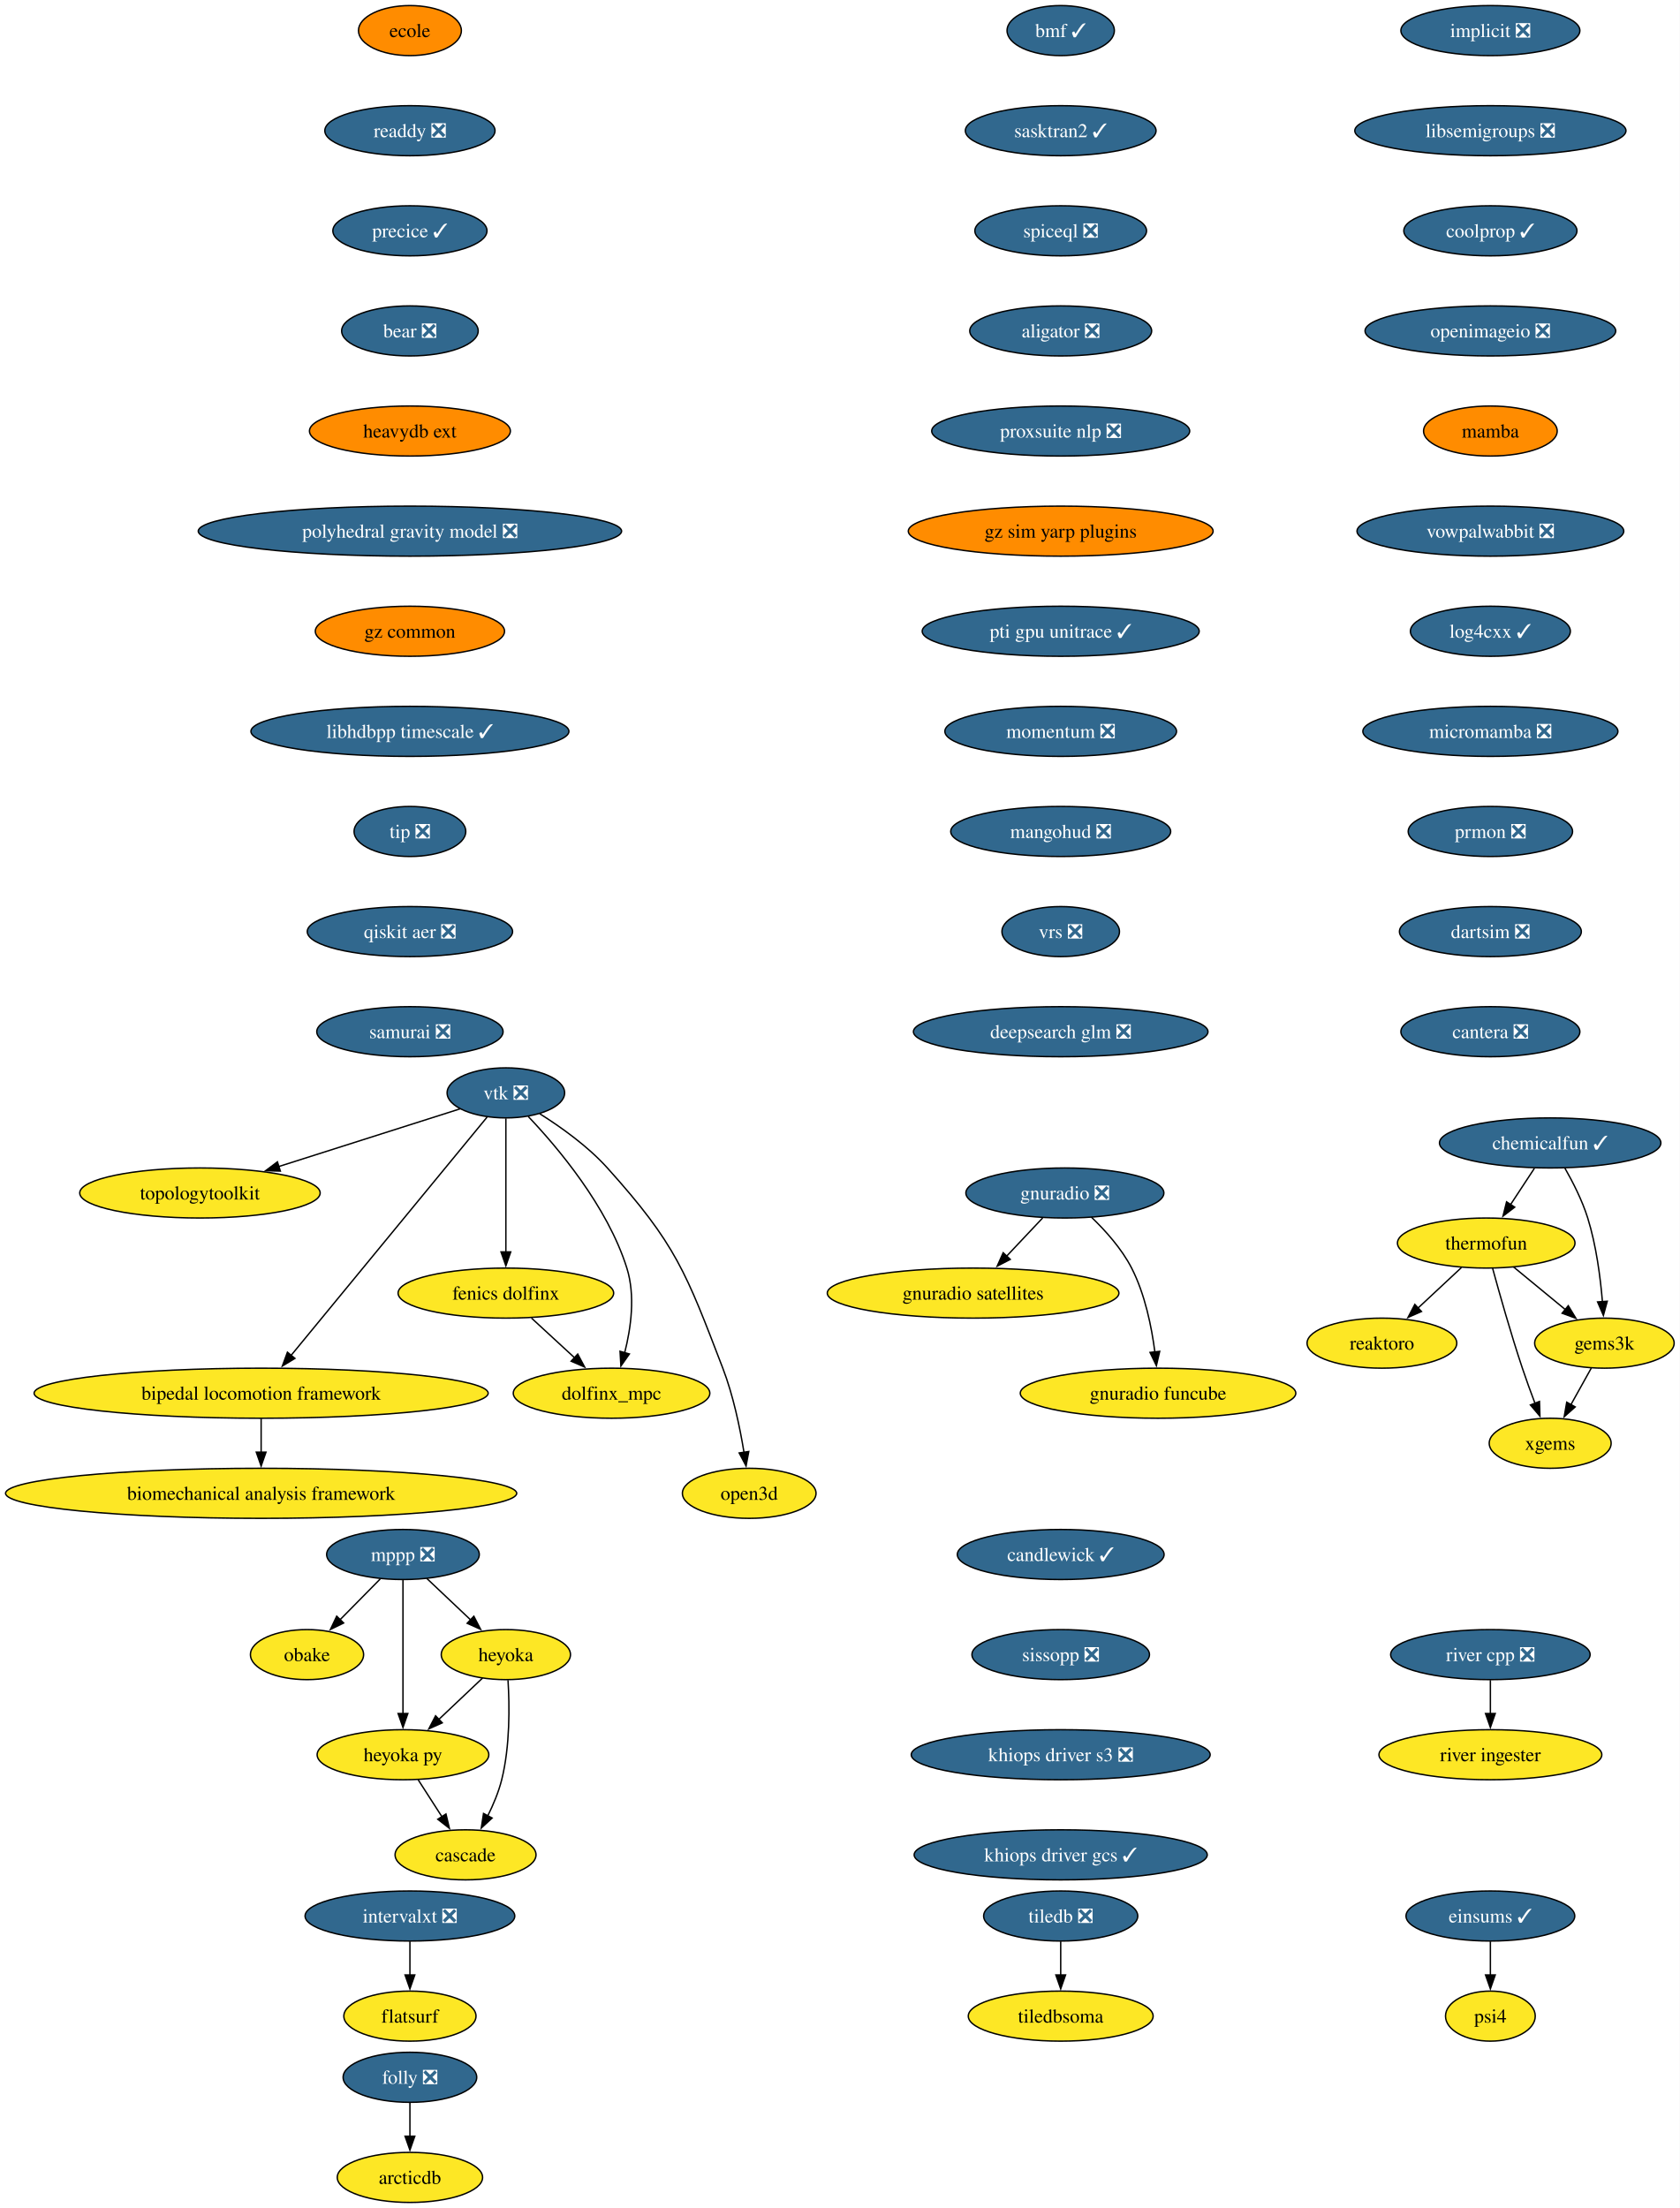
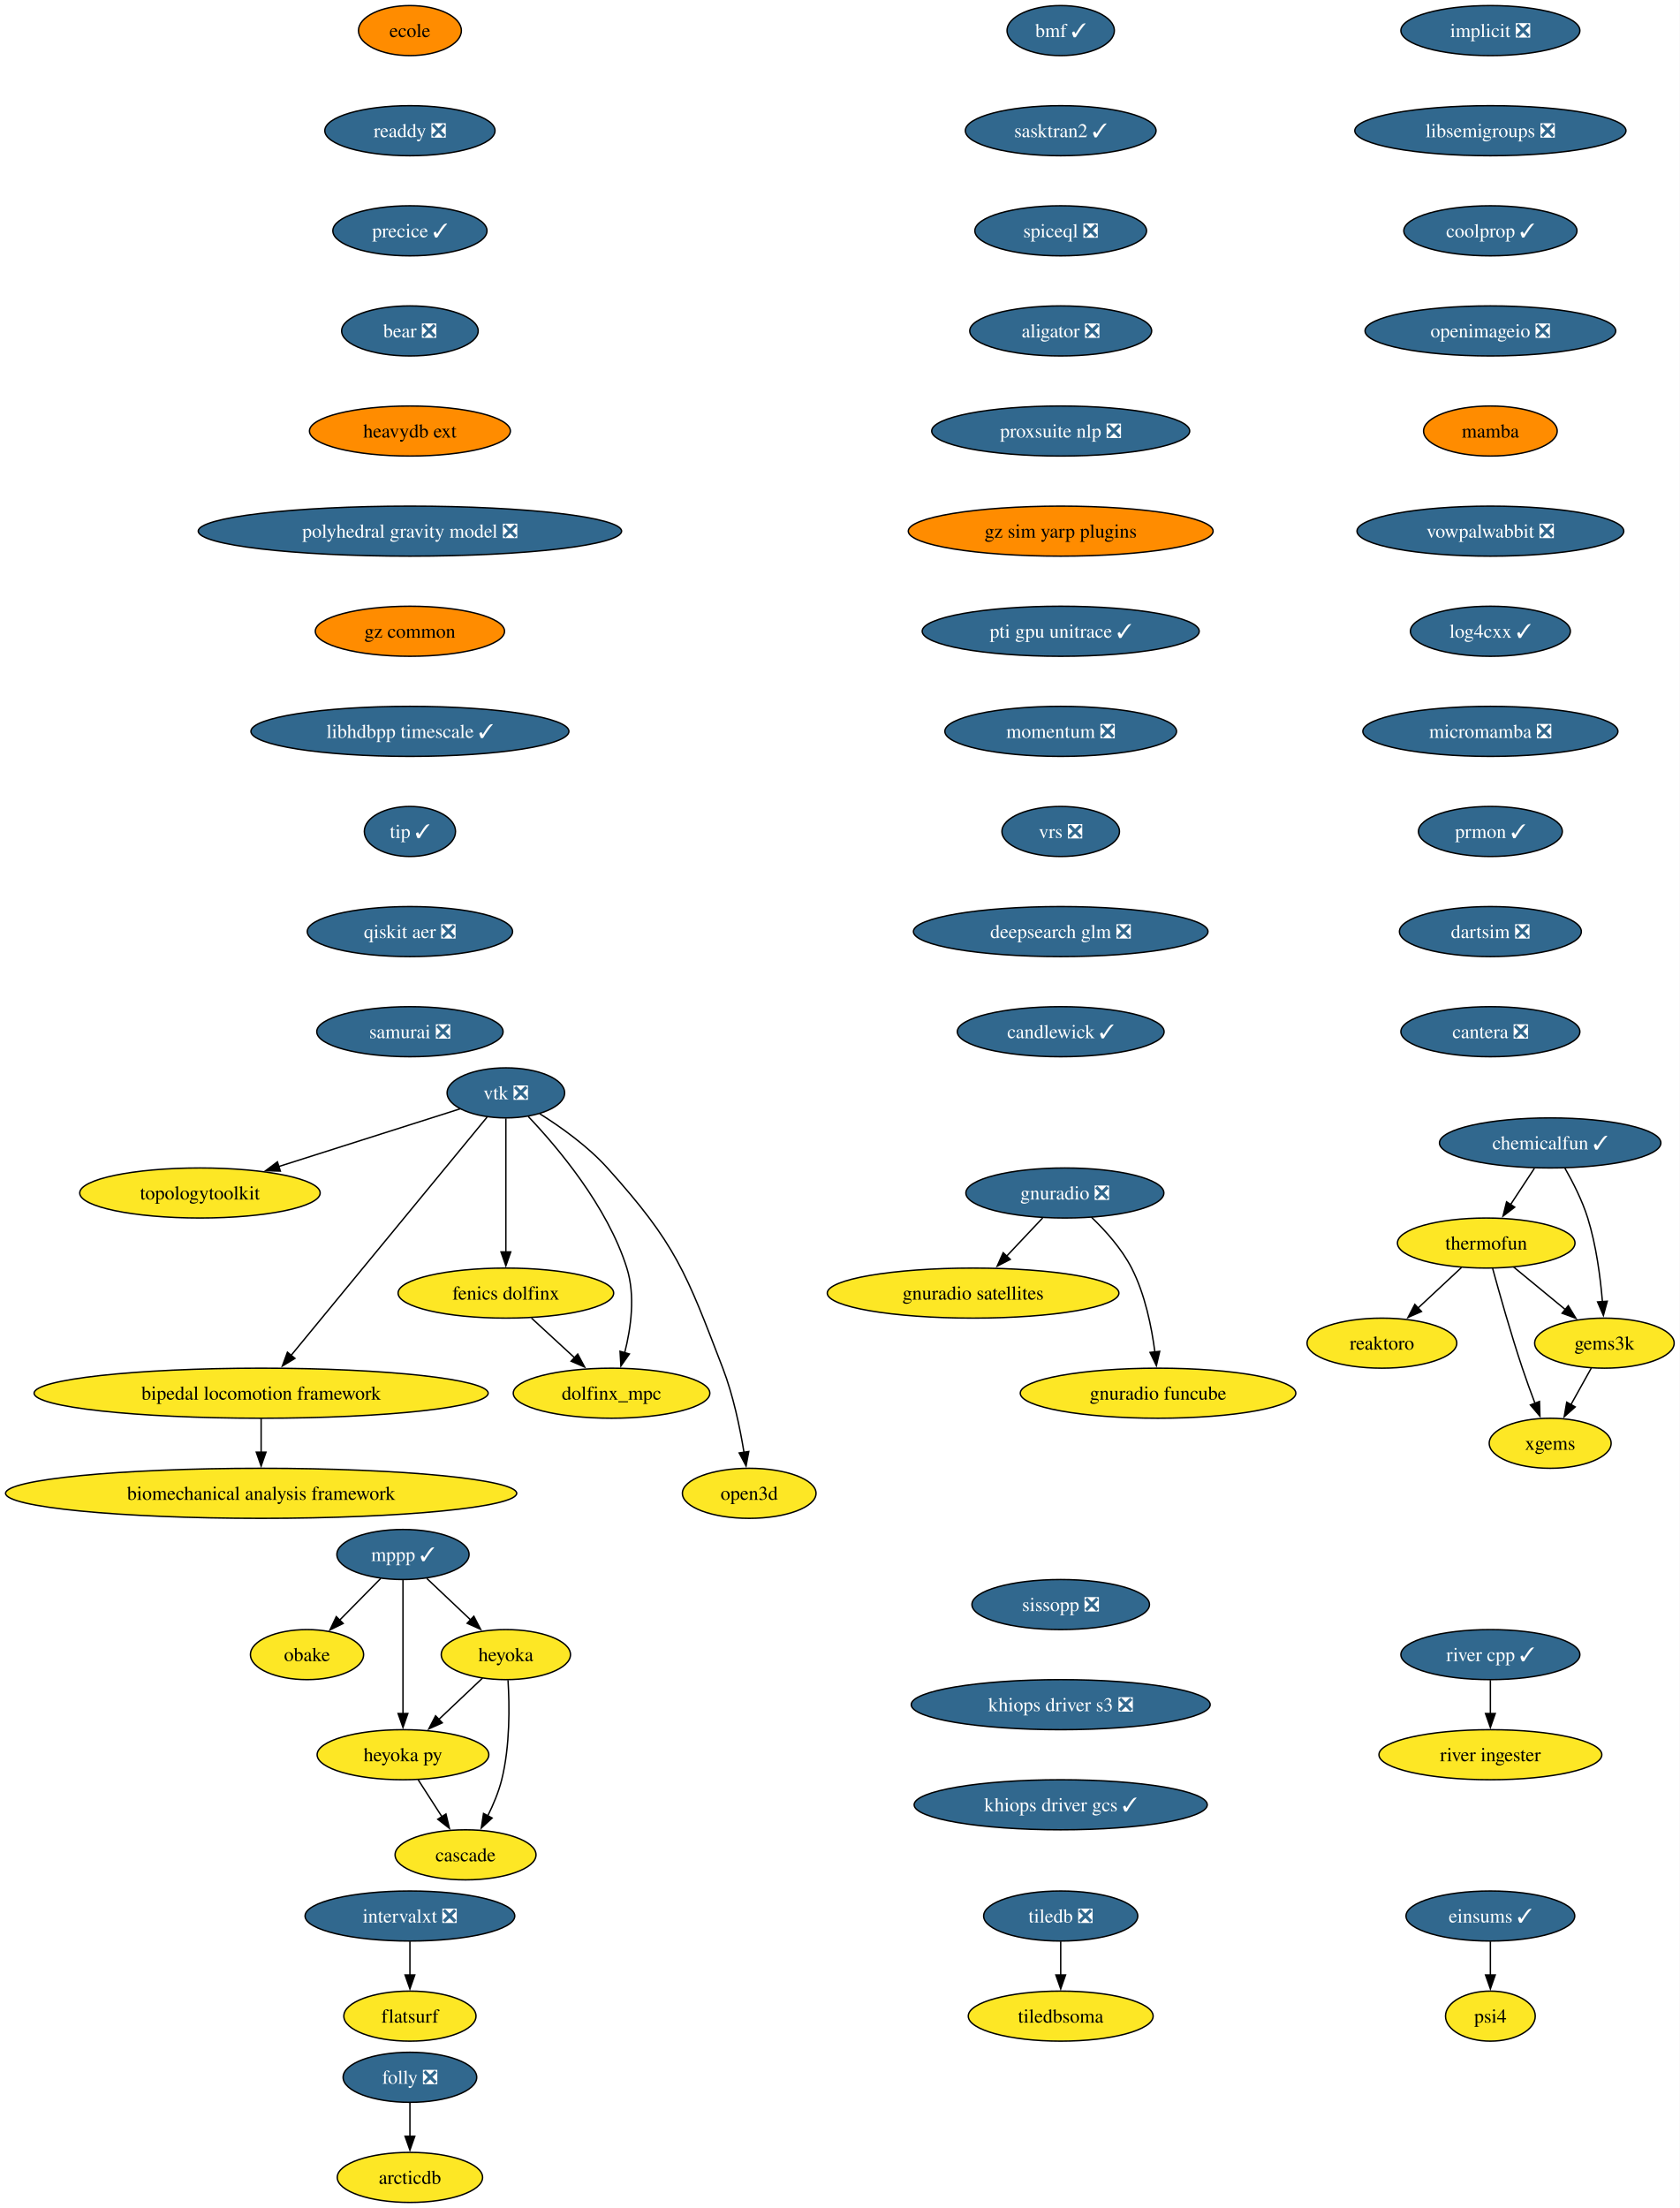
<svg xmlns="http://www.w3.org/2000/svg" xmlns:xlink="http://www.w3.org/1999/xlink" width="1208pt" height="1588pt" viewBox="0.00 0.00 1208.00 1588.00">
  <g id="graph0" class="graph" transform="scale(1 1) rotate(0) translate(4 1584)">
    <polygon fill="white" stroke="none" points="-4,4 -4,-1584 1203.94,-1584 1203.94,4 -4,4" />
    <g id="node1" class="node">
      <g id="a_node1">
        <a xlink:href="https://github.com/conda-forge/implicit-feedstock/pull/111" xlink:title="implicit ❎">
          <ellipse fill="#31688e" stroke="black" cx="1067.79" cy="-1562" rx="64.36" ry="18" />
          <text xml:space="preserve" text-anchor="middle" x="1067.79" y="-1557.33" font-family="Times,serif" font-size="14.00" fill="white">implicit ❎</text>
        </a>
      </g>
    </g>
    <g id="node2" class="node">
      <g id="a_node2">
        <a xlink:href="https://github.com/conda-forge/libsemigroups-feedstock/pull/97" xlink:title="libsemigroups ❎">
          <ellipse fill="#31688e" stroke="black" cx="1067.79" cy="-1490" rx="97.51" ry="18" />
          <text xml:space="preserve" text-anchor="middle" x="1067.79" y="-1485.33" font-family="Times,serif" font-size="14.00" fill="white">libsemigroups ❎</text>
        </a>
      </g>
    </g>
    <g id="node3" class="node">
      <g id="a_node3">
        <a xlink:href="https://github.com/conda-forge/coolprop-feedstock/pull/52" xlink:title="coolprop ✓">
          <ellipse fill="#31688e" stroke="black" cx="1067.79" cy="-1418" rx="62.26" ry="18" />
          <text xml:space="preserve" text-anchor="middle" x="1067.79" y="-1413.33" font-family="Times,serif" font-size="14.00" fill="white">coolprop ✓</text>
        </a>
      </g>
    </g>
    <g id="node18" class="node">
      <g id="a_node18">
        <a xlink:href="https://github.com/conda-forge/openimageio-feedstock/pull/124" xlink:title="openimageio ❎">
          <ellipse fill="#31688e" stroke="black" cx="1067.79" cy="-1346" rx="90.14" ry="18" />
          <text xml:space="preserve" text-anchor="middle" x="1067.79" y="-1341.33" font-family="Times,serif" font-size="14.00" fill="white">openimageio ❎</text>
        </a>
      </g>
    </g>
    <g id="node4" class="node">
      <g id="a_node4">
-         <a xlink:href="https://github.com/conda-forge/mppp-feedstock/pull/72" xlink:title="mppp ❎">
-           <ellipse fill="#31688e" stroke="black" cx="285.79" cy="-466" rx="54.89" ry="18" />
-           <text xml:space="preserve" text-anchor="middle" x="285.79" y="-461.32" font-family="Times,serif" font-size="14.00" fill="white">mppp ❎</text>
+         <a xlink:href="https://github.com/conda-forge/mppp-feedstock/pull/72" xlink:title="mppp ✓">
+           <ellipse fill="#31688e" stroke="black" cx="285.79" cy="-466" rx="47.53" ry="18" />
+           <text xml:space="preserve" text-anchor="middle" x="285.79" y="-461.32" font-family="Times,serif" font-size="14.00" fill="white">mppp ✓</text>
        </a>
      </g>
    </g>
    <g id="node5" class="node">
      <g id="a_node5">
        <a xlink:href="https://github.com/conda-forge/obake-feedstock" xlink:title="obake">
          <ellipse fill="#fde725" stroke="black" cx="216.79" cy="-394" rx="40.69" ry="18" />
          <text xml:space="preserve" text-anchor="middle" x="216.79" y="-389.32" font-family="Times,serif" font-size="14.00">obake</text>
        </a>
      </g>
    </g>
    <g id="edge3" class="edge">
-       <path fill="none" stroke="black" d="M269.44,-448.41C260.81,-439.66 250.06,-428.75 240.53,-419.08" />
-       <polygon fill="black" stroke="black" points="243.12,-416.73 233.61,-412.07 238.14,-421.64 243.12,-416.73" />
+       <path fill="none" stroke="black" d="M269.78,-448.76C260.95,-439.8 249.82,-428.51 240.04,-418.59" />
+       <polygon fill="black" stroke="black" points="242.8,-416.41 233.29,-411.74 237.82,-421.32 242.8,-416.41" />
    </g>
    <g id="node6" class="node">
      <g id="a_node6">
        <a xlink:href="https://github.com/conda-forge/heyoka-feedstock" xlink:title="heyoka">
          <ellipse fill="#fde725" stroke="black" cx="359.79" cy="-394" rx="46.47" ry="18" />
          <text xml:space="preserve" text-anchor="middle" x="359.79" y="-389.32" font-family="Times,serif" font-size="14.00">heyoka</text>
        </a>
      </g>
    </g>
    <g id="edge4" class="edge">
      <path fill="none" stroke="black" d="M302.95,-448.76C312.29,-439.93 324.02,-428.83 334.4,-419.01" />
      <polygon fill="black" stroke="black" points="336.76,-421.6 341.62,-412.19 331.95,-416.52 336.76,-421.6" />
    </g>
    <g id="node7" class="node">
      <g id="a_node7">
        <a xlink:href="https://github.com/conda-forge/heyoka.py-feedstock" xlink:title="heyoka py">
          <ellipse fill="#fde725" stroke="black" cx="285.79" cy="-322" rx="61.73" ry="18" />
          <text xml:space="preserve" text-anchor="middle" x="285.79" y="-317.32" font-family="Times,serif" font-size="14.00">heyoka py</text>
        </a>
      </g>
    </g>
    <g id="edge5" class="edge">
      <path fill="none" stroke="black" d="M285.79,-447.59C285.79,-423.61 285.79,-380.14 285.79,-351.42" />
      <polygon fill="black" stroke="black" points="289.29,-351.62 285.79,-341.62 282.29,-351.62 289.29,-351.62" />
    </g>
    <g id="edge6" class="edge">
      <path fill="none" stroke="black" d="M343,-377.12C333.73,-368.36 322.04,-357.29 311.64,-347.45" />
      <polygon fill="black" stroke="black" points="314.05,-344.92 304.38,-340.59 309.24,-350.01 314.05,-344.92" />
    </g>
    <g id="node8" class="node">
      <g id="a_node8">
        <a xlink:href="https://github.com/conda-forge/cascade-feedstock" xlink:title="cascade">
          <ellipse fill="#fde725" stroke="black" cx="330.79" cy="-250" rx="50.68" ry="18" />
          <text xml:space="preserve" text-anchor="middle" x="330.79" y="-245.32" font-family="Times,serif" font-size="14.00">cascade</text>
        </a>
      </g>
    </g>
    <g id="edge7" class="edge">
      <path fill="none" stroke="black" d="M361.33,-375.64C362.45,-357.48 362.86,-328.3 356.79,-304 354.58,-295.15 350.76,-286.05 346.72,-277.94" />
      <polygon fill="black" stroke="black" points="349.91,-276.47 342.11,-269.29 343.73,-279.76 349.91,-276.47" />
    </g>
    <g id="edge8" class="edge">
      <path fill="none" stroke="black" d="M296.68,-304.05C301.82,-296.06 308.08,-286.33 313.82,-277.4" />
      <polygon fill="black" stroke="black" points="316.71,-279.37 319.18,-269.06 310.82,-275.58 316.71,-279.37" />
    </g>
    <g id="node9" class="node">
      <g id="a_node9">
        <a xlink:href="https://github.com/conda-forge/tiledb-feedstock/pull/465" xlink:title="tiledb ❎">
          <ellipse fill="#31688e" stroke="black" cx="758.79" cy="-206" rx="55.42" ry="18" />
          <text xml:space="preserve" text-anchor="middle" x="758.79" y="-201.33" font-family="Times,serif" font-size="14.00" fill="white">tiledb ❎</text>
        </a>
      </g>
    </g>
    <g id="node10" class="node">
      <g id="a_node10">
        <a xlink:href="https://github.com/conda-forge/tiledbsoma-feedstock" xlink:title="tiledbsoma">
          <ellipse fill="#fde725" stroke="black" cx="758.79" cy="-134" rx="66.47" ry="18" />
          <text xml:space="preserve" text-anchor="middle" x="758.79" y="-129.32" font-family="Times,serif" font-size="14.00">tiledbsoma</text>
        </a>
      </g>
    </g>
    <g id="edge9" class="edge">
      <path fill="none" stroke="black" d="M758.79,-187.7C758.79,-180.41 758.79,-171.73 758.79,-163.54" />
      <polygon fill="black" stroke="black" points="762.29,-163.62 758.79,-153.62 755.29,-163.62 762.29,-163.62" />
    </g>
    <g id="node11" class="node">
      <g id="a_node11">
        <a xlink:href="https://github.com/conda-forge/vtk-feedstock/pull/411" xlink:title="vtk ❎">
          <ellipse fill="#31688e" stroke="black" cx="359.79" cy="-798" rx="42.26" ry="18" />
          <text xml:space="preserve" text-anchor="middle" x="359.79" y="-793.33" font-family="Times,serif" font-size="14.00" fill="white">vtk ❎</text>
        </a>
      </g>
    </g>
    <g id="node12" class="node">
      <g id="a_node12">
        <a xlink:href="https://github.com/conda-forge/topologytoolkit-feedstock" xlink:title="topologytoolkit">
          <ellipse fill="#fde725" stroke="black" cx="139.79" cy="-726" rx="86.46" ry="18" />
          <text xml:space="preserve" text-anchor="middle" x="139.79" y="-721.33" font-family="Times,serif" font-size="14.00">topologytoolkit</text>
        </a>
      </g>
    </g>
    <g id="edge10" class="edge">
      <path fill="none" stroke="black" d="M326.85,-786.52C292.41,-775.56 237.71,-758.16 196.34,-744.99" />
      <polygon fill="black" stroke="black" points="197.63,-741.73 187.04,-742.03 195.5,-748.4 197.63,-741.73" />
    </g>
    <g id="node13" class="node">
      <g id="a_node13">
        <a xlink:href="https://github.com/conda-forge/fenics-dolfinx-feedstock" xlink:title="fenics dolfinx">
          <ellipse fill="#fde725" stroke="black" cx="359.79" cy="-654" rx="77.52" ry="18" />
          <text xml:space="preserve" text-anchor="middle" x="359.79" y="-649.33" font-family="Times,serif" font-size="14.00">fenics dolfinx</text>
        </a>
      </g>
    </g>
    <g id="edge11" class="edge">
      <path fill="none" stroke="black" d="M359.79,-779.59C359.79,-755.61 359.79,-712.14 359.79,-683.42" />
      <polygon fill="black" stroke="black" points="363.29,-683.62 359.79,-673.62 356.29,-683.62 363.29,-683.62" />
    </g>
    <g id="node14" class="node">
      <g id="a_node14">
        <a xlink:href="https://github.com/conda-forge/bipedal-locomotion-framework-feedstock" xlink:title="bipedal locomotion framework">
          <ellipse fill="#fde725" stroke="black" cx="183.79" cy="-582" rx="163.27" ry="18" />
          <text xml:space="preserve" text-anchor="middle" x="183.79" y="-577.33" font-family="Times,serif" font-size="14.00">bipedal locomotion framework</text>
        </a>
      </g>
    </g>
    <g id="edge12" class="edge">
      <path fill="none" stroke="black" d="M346.27,-780.56C315.91,-743.65 242.11,-653.91 205.34,-609.21" />
      <polygon fill="black" stroke="black" points="208.1,-607.05 199.05,-601.55 202.7,-611.5 208.1,-607.05" />
    </g>
    <g id="node15" class="node">
      <g id="a_node15">
        <a xlink:href="https://github.com/conda-forge/dolfinx_mpc-feedstock" xlink:title="dolfinx_mpc">
          <ellipse fill="#fde725" stroke="black" cx="435.79" cy="-582" rx="70.68" ry="18" />
          <text xml:space="preserve" text-anchor="middle" x="435.79" y="-577.33" font-family="Times,serif" font-size="14.00">dolfinx_mpc</text>
        </a>
      </g>
    </g>
    <g id="edge13" class="edge">
      <path fill="none" stroke="black" d="M375.88,-781.02C396.96,-758.83 432.86,-716.4 446.79,-672 452.99,-652.23 449.77,-628.97 445.25,-611.18" />
      <polygon fill="black" stroke="black" points="448.62,-610.23 442.51,-601.57 441.89,-612.15 448.62,-610.23" />
    </g>
    <g id="node16" class="node">
      <g id="a_node16">
        <a xlink:href="https://github.com/conda-forge/open3d-feedstock" xlink:title="open3d">
          <ellipse fill="#fde725" stroke="black" cx="534.79" cy="-510" rx="48.05" ry="18" />
          <text xml:space="preserve" text-anchor="middle" x="534.79" y="-505.32" font-family="Times,serif" font-size="14.00">open3d</text>
        </a>
      </g>
    </g>
    <g id="edge14" class="edge">
      <path fill="none" stroke="black" d="M384.16,-782.99C399.41,-773.39 418.75,-759.6 432.79,-744 482.21,-689.09 489.31,-668.96 515.79,-600 523.29,-580.47 528.11,-557.32 531.02,-539.53" />
      <polygon fill="black" stroke="black" points="534.48,-540.09 532.52,-529.68 527.56,-539.04 534.48,-540.09" />
    </g>
    <g id="edge15" class="edge">
      <path fill="none" stroke="black" d="M378.19,-636.05C387.52,-627.46 399.03,-616.86 409.3,-607.4" />
      <polygon fill="black" stroke="black" points="411.46,-610.16 416.45,-600.81 406.72,-605.01 411.46,-610.16" />
    </g>
    <g id="node17" class="node">
      <g id="a_node17">
        <a xlink:href="https://github.com/conda-forge/biomechanical-analysis-framework-feedstock" xlink:title="biomechanical analysis framework">
          <ellipse fill="#fde725" stroke="black" cx="183.79" cy="-510" rx="183.79" ry="18" />
          <text xml:space="preserve" text-anchor="middle" x="183.79" y="-505.32" font-family="Times,serif" font-size="14.00">biomechanical analysis framework</text>
        </a>
      </g>
    </g>
    <g id="edge16" class="edge">
      <path fill="none" stroke="black" d="M183.79,-563.7C183.79,-556.41 183.79,-547.73 183.79,-539.54" />
      <polygon fill="black" stroke="black" points="187.29,-539.62 183.79,-529.62 180.29,-539.62 187.29,-539.62" />
    </g>
    <g id="node20" class="node">
      <g id="a_node20">
        <a xlink:href="https://github.com/conda-forge/mamba-feedstock" xlink:title="mamba">
          <ellipse fill="#ff8c00" stroke="black" cx="1067.79" cy="-1274" rx="48.05" ry="18" />
          <text xml:space="preserve" text-anchor="middle" x="1067.79" y="-1269.33" font-family="Times,serif" font-size="14.00">mamba</text>
        </a>
      </g>
    </g>
    <g id="node19" class="node">
      <g id="a_node19">
        <a xlink:href="https://github.com/conda-forge/reaktoro-feedstock" xlink:title="reaktoro">
          <ellipse fill="#fde725" stroke="black" cx="989.79" cy="-618" rx="53.84" ry="18" />
          <text xml:space="preserve" text-anchor="middle" x="989.79" y="-613.33" font-family="Times,serif" font-size="14.00">reaktoro</text>
        </a>
      </g>
    </g>
    <g id="node21" class="node">
      <g id="a_node21">
        <a xlink:href="https://github.com/conda-forge/vowpalwabbit-feedstock/pull/93" xlink:title="vowpalwabbit ❎">
          <ellipse fill="#31688e" stroke="black" cx="1067.79" cy="-1202" rx="95.93" ry="18" />
          <text xml:space="preserve" text-anchor="middle" x="1067.79" y="-1197.33" font-family="Times,serif" font-size="14.00" fill="white">vowpalwabbit ❎</text>
        </a>
      </g>
    </g>
    <g id="node25" class="node">
      <g id="a_node25">
        <a xlink:href="https://github.com/conda-forge/log4cxx-feedstock/pull/33" xlink:title="log4cxx ✓">
          <ellipse fill="#31688e" stroke="black" cx="1067.79" cy="-1130" rx="57.52" ry="18" />
          <text xml:space="preserve" text-anchor="middle" x="1067.79" y="-1125.33" font-family="Times,serif" font-size="14.00" fill="white">log4cxx ✓</text>
        </a>
      </g>
    </g>
    <g id="node22" class="node">
      <g id="a_node22">
        <a xlink:href="https://github.com/conda-forge/thermofun-feedstock" xlink:title="thermofun">
          <ellipse fill="#fde725" stroke="black" cx="1064.79" cy="-690" rx="63.84" ry="18" />
          <text xml:space="preserve" text-anchor="middle" x="1064.79" y="-685.33" font-family="Times,serif" font-size="14.00">thermofun</text>
        </a>
      </g>
    </g>
    <g id="edge20" class="edge">
      <path fill="none" stroke="black" d="M1047.01,-672.41C1037.67,-663.69 1026.05,-652.85 1015.72,-643.21" />
      <polygon fill="black" stroke="black" points="1018.24,-640.77 1008.54,-636.5 1013.46,-645.88 1018.24,-640.77" />
    </g>
    <g id="node23" class="node">
      <g id="a_node23">
        <a xlink:href="https://github.com/conda-forge/gems3k-feedstock" xlink:title="gems3k">
          <ellipse fill="#fde725" stroke="black" cx="1149.79" cy="-618" rx="50.16" ry="18" />
          <text xml:space="preserve" text-anchor="middle" x="1149.79" y="-613.33" font-family="Times,serif" font-size="14.00">gems3k</text>
        </a>
      </g>
    </g>
    <g id="edge21" class="edge">
      <path fill="none" stroke="black" d="M1084.5,-672.76C1095.52,-663.69 1109.45,-652.22 1121.6,-642.21" />
      <polygon fill="black" stroke="black" points="1123.81,-644.93 1129.3,-635.87 1119.36,-639.52 1123.81,-644.93" />
    </g>
    <g id="node24" class="node">
      <g id="a_node24">
        <a xlink:href="https://github.com/conda-forge/xgems-feedstock" xlink:title="xgems">
          <ellipse fill="#fde725" stroke="black" cx="1110.79" cy="-546" rx="43.84" ry="18" />
          <text xml:space="preserve" text-anchor="middle" x="1110.79" y="-541.33" font-family="Times,serif" font-size="14.00">xgems</text>
        </a>
      </g>
    </g>
    <g id="edge22" class="edge">
      <path fill="none" stroke="black" d="M1069.39,-671.82C1074.31,-653.8 1082.52,-624.73 1090.79,-600 1093.57,-591.66 1096.85,-582.69 1099.94,-574.54" />
      <polygon fill="black" stroke="black" points="1103.1,-576.07 1103.42,-565.48 1096.57,-573.56 1103.1,-576.07" />
    </g>
    <g id="edge23" class="edge">
      <path fill="none" stroke="black" d="M1140.35,-600.05C1135.94,-592.14 1130.59,-582.54 1125.66,-573.69" />
      <polygon fill="black" stroke="black" points="1128.8,-572.14 1120.88,-565.11 1122.69,-575.55 1128.8,-572.14" />
    </g>
    <g id="node26" class="node">
      <g id="a_node26">
        <a xlink:href="https://github.com/conda-forge/micromamba-feedstock/pull/268" xlink:title="micromamba ❎">
          <ellipse fill="#31688e" stroke="black" cx="1067.79" cy="-1058" rx="91.72" ry="18" />
          <text xml:space="preserve" text-anchor="middle" x="1067.79" y="-1053.33" font-family="Times,serif" font-size="14.00" fill="white">micromamba ❎</text>
        </a>
      </g>
    </g>
    <g id="node30" class="node">
      <g id="a_node30">
-         <a xlink:href="https://github.com/conda-forge/prmon-feedstock/pull/32" xlink:title="prmon ❎">
-           <ellipse fill="#31688e" stroke="black" cx="1067.79" cy="-986" rx="59.1" ry="18" />
-           <text xml:space="preserve" text-anchor="middle" x="1067.79" y="-981.33" font-family="Times,serif" font-size="14.00" fill="white">prmon ❎</text>
+         <a xlink:href="https://github.com/conda-forge/prmon-feedstock/pull/32" xlink:title="prmon ✓">
+           <ellipse fill="#31688e" stroke="black" cx="1067.79" cy="-986" rx="51.74" ry="18" />
+           <text xml:space="preserve" text-anchor="middle" x="1067.79" y="-981.33" font-family="Times,serif" font-size="14.00" fill="white">prmon ✓</text>
        </a>
      </g>
    </g>
    <g id="node27" class="node">
      <g id="a_node27">
        <a xlink:href="https://github.com/conda-forge/gnuradio-feedstock/pull/304" xlink:title="gnuradio ❎">
          <ellipse fill="#31688e" stroke="black" cx="761.79" cy="-726" rx="71.2" ry="18" />
          <text xml:space="preserve" text-anchor="middle" x="761.79" y="-721.33" font-family="Times,serif" font-size="14.00" fill="white">gnuradio ❎</text>
        </a>
      </g>
    </g>
    <g id="node28" class="node">
      <g id="a_node28">
        <a xlink:href="https://github.com/conda-forge/gnuradio-satellites-feedstock" xlink:title="gnuradio satellites">
          <ellipse fill="#fde725" stroke="black" cx="695.79" cy="-654" rx="104.87" ry="18" />
          <text xml:space="preserve" text-anchor="middle" x="695.79" y="-649.33" font-family="Times,serif" font-size="14.00">gnuradio satellites</text>
        </a>
      </g>
    </g>
    <g id="edge26" class="edge">
      <path fill="none" stroke="black" d="M745.81,-708.05C737.98,-699.75 728.4,-689.58 719.72,-680.38" />
      <polygon fill="black" stroke="black" points="722.52,-678.25 713.11,-673.38 717.43,-683.05 722.52,-678.25" />
    </g>
    <g id="node29" class="node">
      <g id="a_node29">
        <a xlink:href="https://github.com/conda-forge/gnuradio-funcube-feedstock" xlink:title="gnuradio funcube">
          <ellipse fill="#fde725" stroke="black" cx="828.79" cy="-582" rx="99.08" ry="18" />
          <text xml:space="preserve" text-anchor="middle" x="828.79" y="-577.33" font-family="Times,serif" font-size="14.00">gnuradio funcube</text>
        </a>
      </g>
    </g>
    <g id="edge27" class="edge">
      <path fill="none" stroke="black" d="M780.84,-708.65C790.92,-698.98 802.66,-685.92 809.79,-672 819.43,-653.17 824.18,-629.69 826.52,-611.58" />
      <polygon fill="black" stroke="black" points="829.98,-612.11 827.6,-601.79 823.03,-611.35 829.98,-612.11" />
    </g>
    <g id="node31" class="node">
      <g id="a_node31">
        <a xlink:href="https://github.com/conda-forge/dartsim-feedstock/pull/137" xlink:title="dartsim ❎">
          <ellipse fill="#31688e" stroke="black" cx="1067.79" cy="-914" rx="65.41" ry="18" />
          <text xml:space="preserve" text-anchor="middle" x="1067.79" y="-909.33" font-family="Times,serif" font-size="14.00" fill="white">dartsim ❎</text>
        </a>
      </g>
    </g>
    <g id="node32" class="node">
      <g id="a_node32">
        <a xlink:href="https://github.com/conda-forge/cantera-feedstock/pull/64" xlink:title="cantera ❎">
          <ellipse fill="#31688e" stroke="black" cx="1067.79" cy="-842" rx="64.36" ry="18" />
          <text xml:space="preserve" text-anchor="middle" x="1067.79" y="-837.33" font-family="Times,serif" font-size="14.00" fill="white">cantera ❎</text>
        </a>
      </g>
    </g>
    <g id="node33" class="node">
      <g id="a_node33">
        <a xlink:href="https://github.com/conda-forge/ecole-feedstock" xlink:title="ecole">
          <ellipse fill="#ff8c00" stroke="black" cx="290.79" cy="-1562" rx="37" ry="18" />
          <text xml:space="preserve" text-anchor="middle" x="290.79" y="-1557.33" font-family="Times,serif" font-size="14.00">ecole</text>
        </a>
      </g>
    </g>
    <g id="node34" class="node">
      <g id="a_node34">
        <a xlink:href="https://github.com/conda-forge/readdy-feedstock/pull/22" xlink:title="readdy ❎">
          <ellipse fill="#31688e" stroke="black" cx="290.79" cy="-1490" rx="61.2" ry="18" />
          <text xml:space="preserve" text-anchor="middle" x="290.79" y="-1485.33" font-family="Times,serif" font-size="14.00" fill="white">readdy ❎</text>
        </a>
      </g>
    </g>
    <g id="node39" class="node">
      <g id="a_node39">
        <a xlink:href="https://github.com/conda-forge/precice-feedstock/pull/50" xlink:title="precice ✓">
          <ellipse fill="#31688e" stroke="black" cx="290.79" cy="-1418" rx="55.42" ry="18" />
          <text xml:space="preserve" text-anchor="middle" x="290.79" y="-1413.33" font-family="Times,serif" font-size="14.00" fill="white">precice ✓</text>
        </a>
      </g>
    </g>
    <g id="node35" class="node">
      <g id="a_node35">
        <a xlink:href="https://github.com/conda-forge/folly-feedstock/pull/306" xlink:title="folly ❎">
          <ellipse fill="#31688e" stroke="black" cx="290.79" cy="-90" rx="48.05" ry="18" />
          <text xml:space="preserve" text-anchor="middle" x="290.79" y="-85.33" font-family="Times,serif" font-size="14.00" fill="white">folly ❎</text>
        </a>
      </g>
    </g>
    <g id="node36" class="node">
      <g id="a_node36">
        <a xlink:href="https://github.com/conda-forge/arcticdb-feedstock" xlink:title="arcticdb">
          <ellipse fill="#fde725" stroke="black" cx="290.79" cy="-18" rx="52.26" ry="18" />
          <text xml:space="preserve" text-anchor="middle" x="290.79" y="-13.32" font-family="Times,serif" font-size="14.00">arcticdb</text>
        </a>
      </g>
    </g>
    <g id="edge32" class="edge">
      <path fill="none" stroke="black" d="M290.79,-71.7C290.79,-64.41 290.79,-55.73 290.79,-47.54" />
      <polygon fill="black" stroke="black" points="294.29,-47.62 290.79,-37.62 287.29,-47.62 294.29,-47.62" />
    </g>
    <g id="node37" class="node">
      <g id="a_node37">
        <a xlink:href="https://github.com/conda-forge/intervalxt-feedstock/pull/28" xlink:title="intervalxt ❎">
          <ellipse fill="#31688e" stroke="black" cx="290.79" cy="-206" rx="75.41" ry="18" />
          <text xml:space="preserve" text-anchor="middle" x="290.79" y="-201.33" font-family="Times,serif" font-size="14.00" fill="white">intervalxt ❎</text>
        </a>
      </g>
    </g>
    <g id="node38" class="node">
      <g id="a_node38">
        <a xlink:href="https://github.com/conda-forge/flatsurf-feedstock" xlink:title="flatsurf">
          <ellipse fill="#fde725" stroke="black" cx="290.79" cy="-134" rx="47.53" ry="18" />
          <text xml:space="preserve" text-anchor="middle" x="290.79" y="-129.32" font-family="Times,serif" font-size="14.00">flatsurf</text>
        </a>
      </g>
    </g>
    <g id="edge33" class="edge">
      <path fill="none" stroke="black" d="M290.79,-187.7C290.79,-180.41 290.79,-171.73 290.79,-163.54" />
      <polygon fill="black" stroke="black" points="294.29,-163.62 290.79,-153.62 287.29,-163.62 294.29,-163.62" />
    </g>
    <g id="node40" class="node">
      <g id="a_node40">
        <a xlink:href="https://github.com/conda-forge/bear-feedstock/pull/57" xlink:title="bear ❎">
          <ellipse fill="#31688e" stroke="black" cx="290.79" cy="-1346" rx="49.1" ry="18" />
          <text xml:space="preserve" text-anchor="middle" x="290.79" y="-1341.33" font-family="Times,serif" font-size="14.00" fill="white">bear ❎</text>
        </a>
      </g>
    </g>
    <g id="node41" class="node">
      <g id="a_node41">
        <a xlink:href="https://github.com/conda-forge/heavydb-ext-feedstock" xlink:title="heavydb ext">
          <ellipse fill="#ff8c00" stroke="black" cx="290.79" cy="-1274" rx="72.25" ry="18" />
          <text xml:space="preserve" text-anchor="middle" x="290.79" y="-1269.33" font-family="Times,serif" font-size="14.00">heavydb ext</text>
        </a>
      </g>
    </g>
    <g id="node45" class="node">
      <g id="a_node45">
        <a xlink:href="https://github.com/conda-forge/polyhedral-gravity-model-feedstock/pull/25" xlink:title="polyhedral gravity model ❎">
          <ellipse fill="#31688e" stroke="black" cx="290.79" cy="-1202" rx="152.22" ry="18" />
          <text xml:space="preserve" text-anchor="middle" x="290.79" y="-1197.33" font-family="Times,serif" font-size="14.00" fill="white">polyhedral gravity model ❎</text>
        </a>
      </g>
    </g>
    <g id="node42" class="node">
      <g id="a_node42">
        <a xlink:href="https://github.com/conda-forge/chemicalfun-feedstock/pull/24" xlink:title="chemicalfun ✓">
          <ellipse fill="#31688e" stroke="black" cx="1110.79" cy="-762" rx="79.62" ry="18" />
          <text xml:space="preserve" text-anchor="middle" x="1110.79" y="-757.33" font-family="Times,serif" font-size="14.00" fill="white">chemicalfun ✓</text>
        </a>
      </g>
    </g>
    <g id="edge37" class="edge">
      <path fill="none" stroke="black" d="M1099.42,-743.7C1094.24,-735.81 1087.99,-726.3 1082.23,-717.55" />
      <polygon fill="black" stroke="black" points="1085.28,-715.8 1076.86,-709.37 1079.43,-719.65 1085.28,-715.8" />
    </g>
    <g id="edge38" class="edge">
      <path fill="none" stroke="black" d="M1121.33,-743.96C1127.1,-733.87 1133.85,-720.62 1137.79,-708 1143.9,-688.41 1146.9,-665.44 1148.37,-647.74" />
      <polygon fill="black" stroke="black" points="1151.85,-648.16 1149.06,-637.94 1144.87,-647.67 1151.85,-648.16" />
    </g>
    <g id="node43" class="node">
      <g id="a_node43">
-         <a xlink:href="https://github.com/conda-forge/river-cpp-feedstock/pull/28" xlink:title="river cpp ❎">
-           <ellipse fill="#31688e" stroke="black" cx="1067.79" cy="-394" rx="71.73" ry="18" />
-           <text xml:space="preserve" text-anchor="middle" x="1067.79" y="-389.32" font-family="Times,serif" font-size="14.00" fill="white">river cpp ❎</text>
+         <a xlink:href="https://github.com/conda-forge/river-cpp-feedstock/pull/28" xlink:title="river cpp ✓">
+           <ellipse fill="#31688e" stroke="black" cx="1067.79" cy="-394" rx="64.36" ry="18" />
+           <text xml:space="preserve" text-anchor="middle" x="1067.79" y="-389.32" font-family="Times,serif" font-size="14.00" fill="white">river cpp ✓</text>
        </a>
      </g>
    </g>
    <g id="node44" class="node">
      <g id="a_node44">
        <a xlink:href="https://github.com/conda-forge/river-ingester-feedstock" xlink:title="river ingester">
          <ellipse fill="#fde725" stroke="black" cx="1067.79" cy="-322" rx="80.14" ry="18" />
          <text xml:space="preserve" text-anchor="middle" x="1067.79" y="-317.32" font-family="Times,serif" font-size="14.00">river ingester</text>
        </a>
      </g>
    </g>
    <g id="edge39" class="edge">
      <path fill="none" stroke="black" d="M1067.79,-375.7C1067.79,-368.41 1067.79,-359.73 1067.79,-351.54" />
      <polygon fill="black" stroke="black" points="1071.29,-351.62 1067.79,-341.62 1064.29,-351.62 1071.29,-351.62" />
    </g>
    <g id="node46" class="node">
      <g id="a_node46">
        <a xlink:href="https://github.com/conda-forge/gz-common-feedstock" xlink:title="gz common">
          <ellipse fill="#ff8c00" stroke="black" cx="290.79" cy="-1130" rx="68.04" ry="18" />
          <text xml:space="preserve" text-anchor="middle" x="290.79" y="-1125.33" font-family="Times,serif" font-size="14.00">gz common</text>
        </a>
      </g>
    </g>
    <g id="node47" class="node">
      <g id="a_node47">
        <a xlink:href="https://github.com/conda-forge/libhdbpp-timescale-feedstock/pull/23" xlink:title="libhdbpp timescale ✓">
          <ellipse fill="#31688e" stroke="black" cx="290.79" cy="-1058" rx="114.34" ry="18" />
          <text xml:space="preserve" text-anchor="middle" x="290.79" y="-1053.33" font-family="Times,serif" font-size="14.00" fill="white">libhdbpp timescale ✓</text>
        </a>
      </g>
    </g>
    <g id="node48" class="node">
      <g id="a_node48">
-         <a xlink:href="https://github.com/conda-forge/tip-feedstock/pull/46" xlink:title="tip ❎">
-           <ellipse fill="#31688e" stroke="black" cx="290.79" cy="-986" rx="40.16" ry="18" />
-           <text xml:space="preserve" text-anchor="middle" x="290.79" y="-981.33" font-family="Times,serif" font-size="14.00" fill="white">tip ❎</text>
+         <a xlink:href="https://github.com/conda-forge/tip-feedstock/pull/46" xlink:title="tip ✓">
+           <ellipse fill="#31688e" stroke="black" cx="290.79" cy="-986" rx="32.79" ry="18" />
+           <text xml:space="preserve" text-anchor="middle" x="290.79" y="-981.33" font-family="Times,serif" font-size="14.00" fill="white">tip ✓</text>
        </a>
      </g>
    </g>
    <g id="node49" class="node">
      <g id="a_node49">
        <a xlink:href="https://github.com/conda-forge/qiskit-aer-feedstock/pull/63" xlink:title="qiskit aer ❎">
          <ellipse fill="#31688e" stroke="black" cx="290.79" cy="-914" rx="73.83" ry="18" />
          <text xml:space="preserve" text-anchor="middle" x="290.79" y="-909.33" font-family="Times,serif" font-size="14.00" fill="white">qiskit aer ❎</text>
        </a>
      </g>
    </g>
    <g id="node50" class="node">
      <g id="a_node50">
        <a xlink:href="https://github.com/conda-forge/samurai-feedstock/pull/42" xlink:title="samurai ❎">
          <ellipse fill="#31688e" stroke="black" cx="290.79" cy="-842" rx="66.99" ry="18" />
          <text xml:space="preserve" text-anchor="middle" x="290.79" y="-837.33" font-family="Times,serif" font-size="14.00" fill="white">samurai ❎</text>
        </a>
      </g>
    </g>
    <g id="node51" class="node">
      <g id="a_node51">
        <a xlink:href="https://github.com/conda-forge/psi4-feedstock" xlink:title="psi4">
          <ellipse fill="#fde725" stroke="black" cx="1067.79" cy="-134" rx="32.27" ry="18" />
          <text xml:space="preserve" text-anchor="middle" x="1067.79" y="-129.32" font-family="Times,serif" font-size="14.00">psi4</text>
        </a>
      </g>
    </g>
    <g id="node52" class="node">
      <g id="a_node52">
        <a xlink:href="https://github.com/conda-forge/einsums-feedstock/pull/31" xlink:title="einsums ✓">
          <ellipse fill="#31688e" stroke="black" cx="1067.79" cy="-206" rx="60.68" ry="18" />
          <text xml:space="preserve" text-anchor="middle" x="1067.79" y="-201.33" font-family="Times,serif" font-size="14.00" fill="white">einsums ✓</text>
        </a>
      </g>
    </g>
    <g id="edge46" class="edge">
      <path fill="none" stroke="black" d="M1067.79,-187.7C1067.79,-180.41 1067.79,-171.73 1067.79,-163.54" />
      <polygon fill="black" stroke="black" points="1071.29,-163.62 1067.79,-153.62 1064.29,-163.62 1071.29,-163.62" />
    </g>
    <g id="node53" class="node">
      <g id="a_node53">
        <a xlink:href="https://github.com/conda-forge/bmf-feedstock/pull/42" xlink:title="bmf ✓">
          <ellipse fill="#31688e" stroke="black" cx="758.79" cy="-1562" rx="38.58" ry="18" />
          <text xml:space="preserve" text-anchor="middle" x="758.79" y="-1557.33" font-family="Times,serif" font-size="14.00" fill="white">bmf ✓</text>
        </a>
      </g>
    </g>
    <g id="node54" class="node">
      <g id="a_node54">
        <a xlink:href="https://github.com/conda-forge/sasktran2-feedstock/pull/39" xlink:title="sasktran2 ✓">
          <ellipse fill="#31688e" stroke="black" cx="758.79" cy="-1490" rx="68.57" ry="18" />
          <text xml:space="preserve" text-anchor="middle" x="758.79" y="-1485.33" font-family="Times,serif" font-size="14.00" fill="white">sasktran2 ✓</text>
        </a>
      </g>
    </g>
    <g id="node55" class="node">
      <g id="a_node55">
        <a xlink:href="https://github.com/conda-forge/spiceql-feedstock/pull/44" xlink:title="spiceql ❎">
          <ellipse fill="#31688e" stroke="black" cx="758.79" cy="-1418" rx="61.73" ry="18" />
          <text xml:space="preserve" text-anchor="middle" x="758.79" y="-1413.33" font-family="Times,serif" font-size="14.00" fill="white">spiceql ❎</text>
        </a>
      </g>
    </g>
    <g id="node56" class="node">
      <g id="a_node56">
        <a xlink:href="https://github.com/conda-forge/aligator-feedstock/pull/65" xlink:title="aligator ❎">
          <ellipse fill="#31688e" stroke="black" cx="758.79" cy="-1346" rx="65.41" ry="18" />
          <text xml:space="preserve" text-anchor="middle" x="758.79" y="-1341.33" font-family="Times,serif" font-size="14.00" fill="white">aligator ❎</text>
        </a>
      </g>
    </g>
    <g id="node57" class="node">
      <g id="a_node57">
        <a xlink:href="https://github.com/conda-forge/proxsuite-nlp-feedstock/pull/55" xlink:title="proxsuite nlp ❎">
          <ellipse fill="#31688e" stroke="black" cx="758.79" cy="-1274" rx="92.77" ry="18" />
          <text xml:space="preserve" text-anchor="middle" x="758.79" y="-1269.33" font-family="Times,serif" font-size="14.00" fill="white">proxsuite nlp ❎</text>
        </a>
      </g>
    </g>
    <g id="node58" class="node">
      <g id="a_node58">
        <a xlink:href="https://github.com/conda-forge/gz-sim-yarp-plugins-feedstock" xlink:title="gz sim yarp plugins">
          <ellipse fill="#ff8c00" stroke="black" cx="758.79" cy="-1202" rx="109.61" ry="18" />
          <text xml:space="preserve" text-anchor="middle" x="758.79" y="-1197.33" font-family="Times,serif" font-size="14.00">gz sim yarp plugins</text>
        </a>
      </g>
    </g>
    <g id="node59" class="node">
      <g id="a_node59">
        <a xlink:href="https://github.com/conda-forge/pti-gpu-unitrace-feedstock/pull/22" xlink:title="pti gpu unitrace ✓">
          <ellipse fill="#31688e" stroke="black" cx="758.79" cy="-1130" rx="99.61" ry="18" />
          <text xml:space="preserve" text-anchor="middle" x="758.79" y="-1125.33" font-family="Times,serif" font-size="14.00" fill="white">pti gpu unitrace ✓</text>
        </a>
      </g>
    </g>
    <g id="node60" class="node">
      <g id="a_node60">
        <a xlink:href="https://github.com/conda-forge/momentum-feedstock/pull/207" xlink:title="momentum ❎">
          <ellipse fill="#31688e" stroke="black" cx="758.79" cy="-1058" rx="83.3" ry="18" />
          <text xml:space="preserve" text-anchor="middle" x="758.79" y="-1053.33" font-family="Times,serif" font-size="14.00" fill="white">momentum ❎</text>
        </a>
      </g>
    </g>
    <g id="node61" class="node">
      <g id="a_node61">
-         <a xlink:href="https://github.com/conda-forge/mangohud-feedstock/pull/10" xlink:title="mangohud ❎">
-           <ellipse fill="#31688e" stroke="black" cx="758.79" cy="-986" rx="79.09" ry="18" />
-           <text xml:space="preserve" text-anchor="middle" x="758.79" y="-981.33" font-family="Times,serif" font-size="14.00" fill="white">mangohud ❎</text>
+         <a xlink:href="https://github.com/conda-forge/vrs-feedstock/pull/15" xlink:title="vrs ❎">
+           <ellipse fill="#31688e" stroke="black" cx="758.79" cy="-986" rx="42.26" ry="18" />
+           <text xml:space="preserve" text-anchor="middle" x="758.79" y="-981.33" font-family="Times,serif" font-size="14.00" fill="white">vrs ❎</text>
        </a>
      </g>
    </g>
    <g id="node62" class="node">
      <g id="a_node62">
-         <a xlink:href="https://github.com/conda-forge/vrs-feedstock/pull/15" xlink:title="vrs ❎">
-           <ellipse fill="#31688e" stroke="black" cx="758.79" cy="-914" rx="42.26" ry="18" />
-           <text xml:space="preserve" text-anchor="middle" x="758.79" y="-909.33" font-family="Times,serif" font-size="14.00" fill="white">vrs ❎</text>
+         <a xlink:href="https://github.com/conda-forge/deepsearch-glm-feedstock/pull/10" xlink:title="deepsearch glm ❎">
+           <ellipse fill="#31688e" stroke="black" cx="758.79" cy="-914" rx="105.92" ry="18" />
+           <text xml:space="preserve" text-anchor="middle" x="758.79" y="-909.33" font-family="Times,serif" font-size="14.00" fill="white">deepsearch glm ❎</text>
        </a>
      </g>
    </g>
    <g id="node63" class="node">
      <g id="a_node63">
-         <a xlink:href="https://github.com/conda-forge/deepsearch-glm-feedstock/pull/10" xlink:title="deepsearch glm ❎">
-           <ellipse fill="#31688e" stroke="black" cx="758.79" cy="-842" rx="105.92" ry="18" />
-           <text xml:space="preserve" text-anchor="middle" x="758.79" y="-837.33" font-family="Times,serif" font-size="14.00" fill="white">deepsearch glm ❎</text>
+         <a xlink:href="https://github.com/conda-forge/candlewick-feedstock/pull/33" xlink:title="candlewick ✓">
+           <ellipse fill="#31688e" stroke="black" cx="758.79" cy="-842" rx="74.36" ry="18" />
+           <text xml:space="preserve" text-anchor="middle" x="758.79" y="-837.33" font-family="Times,serif" font-size="14.00" fill="white">candlewick ✓</text>
        </a>
      </g>
    </g>
    <g id="node64" class="node">
      <g id="a_node64">
-         <a xlink:href="https://github.com/conda-forge/candlewick-feedstock/pull/33" xlink:title="candlewick ✓">
-           <ellipse fill="#31688e" stroke="black" cx="758.79" cy="-466" rx="74.36" ry="18" />
-           <text xml:space="preserve" text-anchor="middle" x="758.79" y="-461.32" font-family="Times,serif" font-size="14.00" fill="white">candlewick ✓</text>
+         <a xlink:href="https://github.com/conda-forge/sissopp-feedstock/pull/13" xlink:title="sissopp ❎">
+           <ellipse fill="#31688e" stroke="black" cx="758.79" cy="-430" rx="63.84" ry="18" />
+           <text xml:space="preserve" text-anchor="middle" x="758.79" y="-425.32" font-family="Times,serif" font-size="14.00" fill="white">sissopp ❎</text>
        </a>
      </g>
    </g>
    <g id="node65" class="node">
      <g id="a_node65">
-         <a xlink:href="https://github.com/conda-forge/sissopp-feedstock/pull/13" xlink:title="sissopp ❎">
-           <ellipse fill="#31688e" stroke="black" cx="758.79" cy="-394" rx="63.84" ry="18" />
-           <text xml:space="preserve" text-anchor="middle" x="758.79" y="-389.32" font-family="Times,serif" font-size="14.00" fill="white">sissopp ❎</text>
+         <a xlink:href="https://github.com/conda-forge/khiops-driver-s3-feedstock/pull/2" xlink:title="khiops driver s3 ❎">
+           <ellipse fill="#31688e" stroke="black" cx="758.79" cy="-358" rx="107.5" ry="18" />
+           <text xml:space="preserve" text-anchor="middle" x="758.79" y="-353.32" font-family="Times,serif" font-size="14.00" fill="white">khiops driver s3 ❎</text>
        </a>
      </g>
    </g>
    <g id="node66" class="node">
      <g id="a_node66">
-         <a xlink:href="https://github.com/conda-forge/khiops-driver-s3-feedstock/pull/2" xlink:title="khiops driver s3 ❎">
-           <ellipse fill="#31688e" stroke="black" cx="758.79" cy="-322" rx="107.5" ry="18" />
-           <text xml:space="preserve" text-anchor="middle" x="758.79" y="-317.32" font-family="Times,serif" font-size="14.00" fill="white">khiops driver s3 ❎</text>
-         </a>
-       </g>
-     </g>
-     <g id="node67" class="node">
-       <g id="a_node67">
        <a xlink:href="https://github.com/conda-forge/khiops-driver-gcs-feedstock/pull/4" xlink:title="khiops driver gcs ✓">
-           <ellipse fill="#31688e" stroke="black" cx="758.79" cy="-250" rx="105.4" ry="18" />
-           <text xml:space="preserve" text-anchor="middle" x="758.79" y="-245.32" font-family="Times,serif" font-size="14.00" fill="white">khiops driver gcs ✓</text>
+           <ellipse fill="#31688e" stroke="black" cx="758.79" cy="-286" rx="105.4" ry="18" />
+           <text xml:space="preserve" text-anchor="middle" x="758.79" y="-281.32" font-family="Times,serif" font-size="14.00" fill="white">khiops driver gcs ✓</text>
        </a>
      </g>
    </g>
  </g>
</svg>
